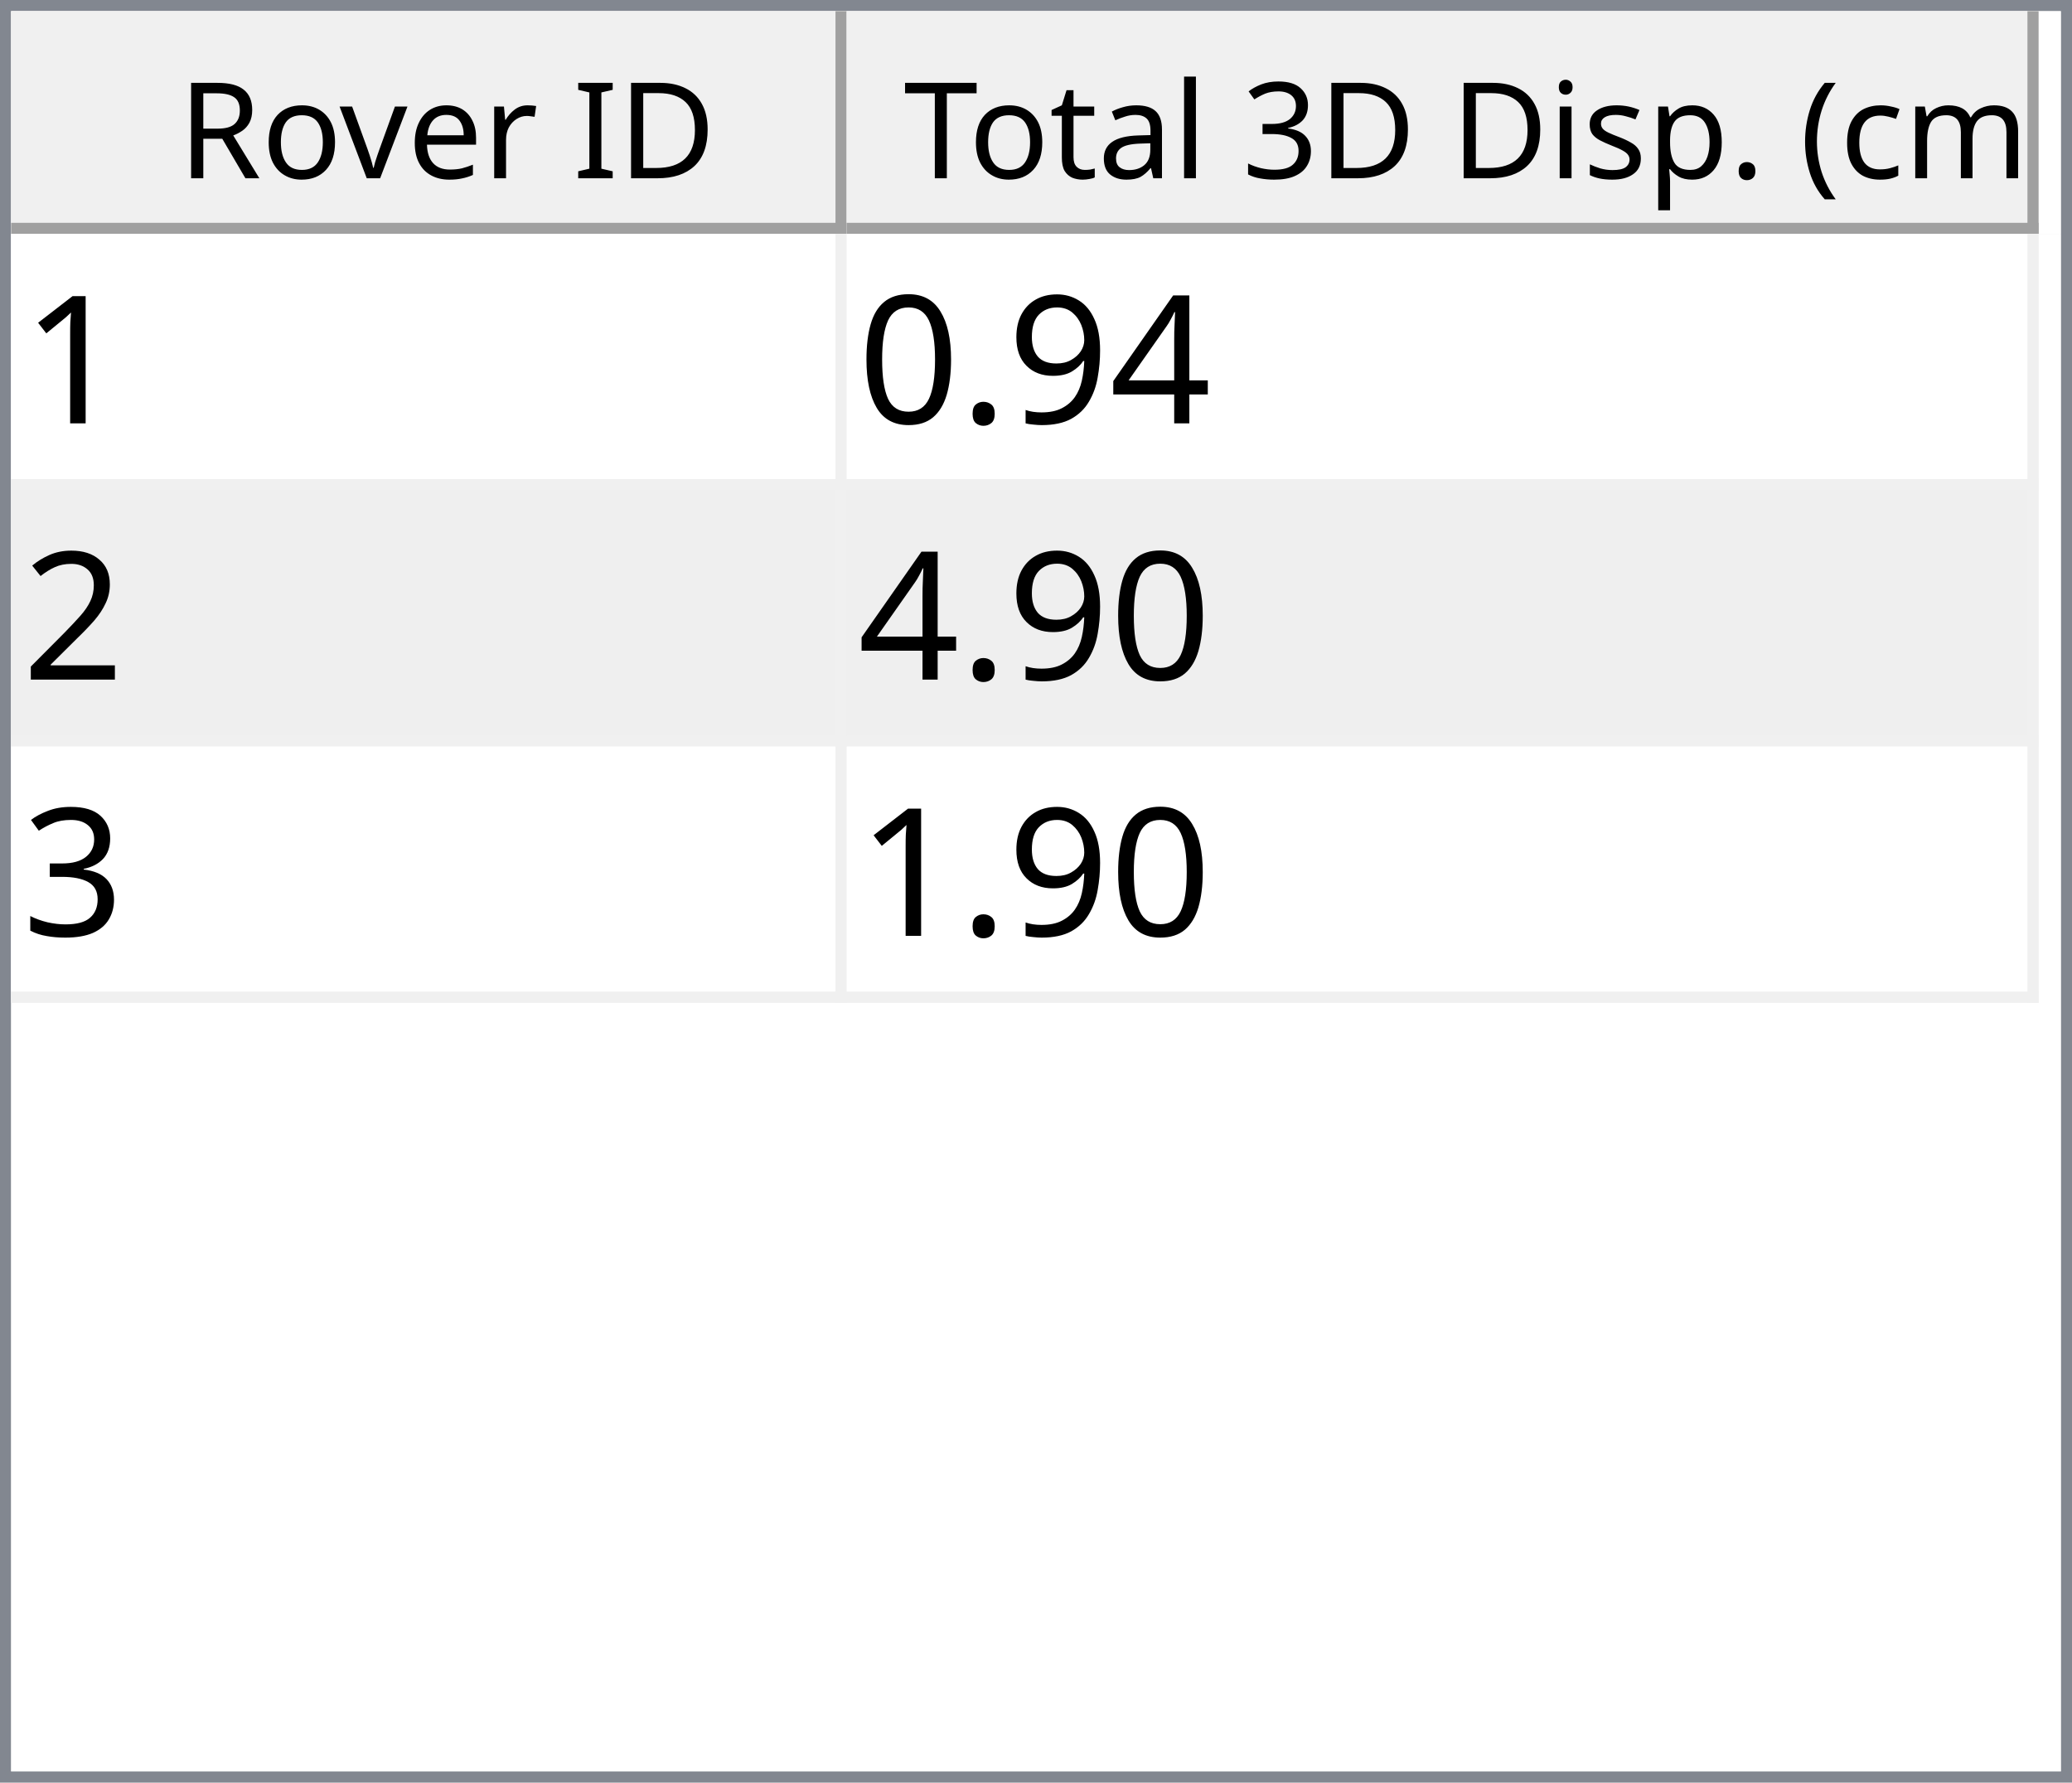
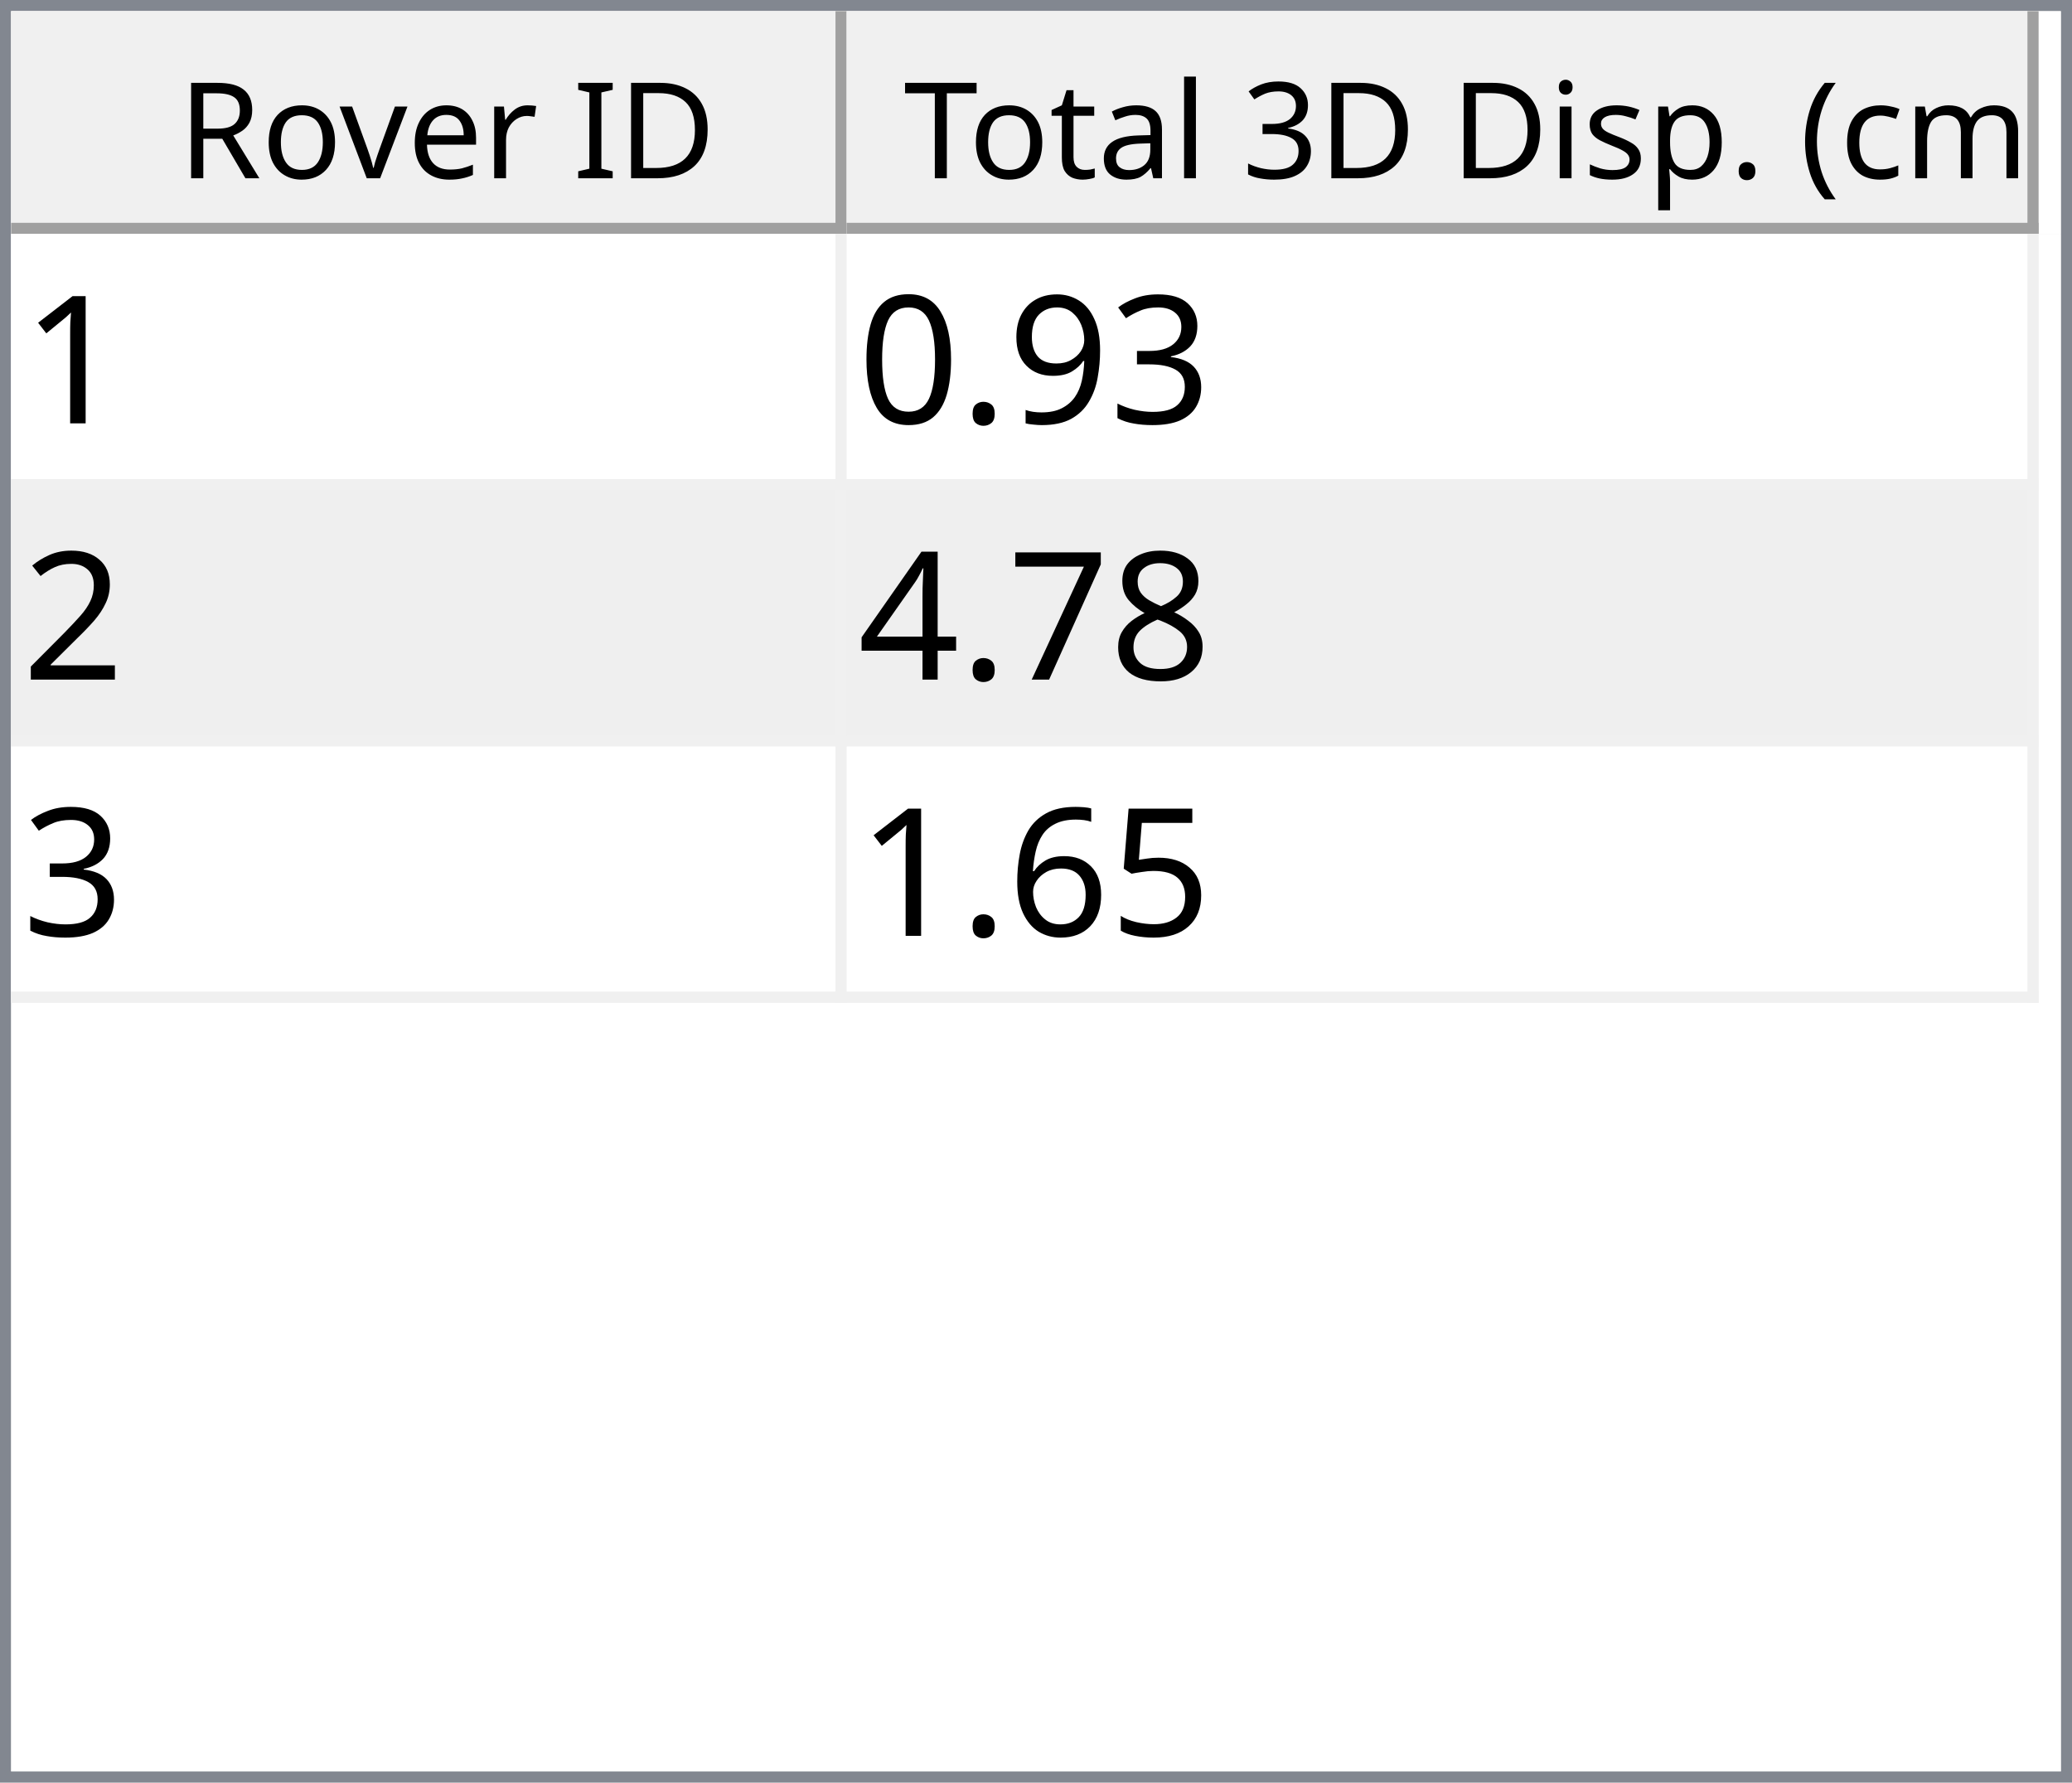
<svg xmlns="http://www.w3.org/2000/svg" style="fill-opacity:1; color-rendering:auto; color-interpolation:auto; text-rendering:auto; stroke:black; stroke-linecap:square; stroke-miterlimit:10; shape-rendering:auto; stroke-opacity:1; fill:black; stroke-dasharray:none; font-weight:normal; stroke-width:1; font-family:'Dialog'; font-style:normal; stroke-linejoin:miter; font-size:12px; stroke-dashoffset:0; image-rendering:auto;" width="186" height="160">
  <defs id="genericDefs" />
  <g>
    <defs id="defs1">
      <clipPath clipPathUnits="userSpaceOnUse" id="clipPath1">
        <path d="M0 0 L186 0 L186 160 L0 160 L0 0 Z" />
      </clipPath>
      <clipPath clipPathUnits="userSpaceOnUse" id="clipPath2">
        <path d="M0 0 L0 160 L186 160 L186 0 Z" />
      </clipPath>
      <clipPath clipPathUnits="userSpaceOnUse" id="clipPath3">
        <path d="M0 0 L0 20 L184 20 L184 0 Z" />
      </clipPath>
      <clipPath clipPathUnits="userSpaceOnUse" id="clipPath4">
        <path d="M0 0 L0 20 L75 20 L75 0 Z" />
      </clipPath>
      <clipPath clipPathUnits="userSpaceOnUse" id="clipPath5">
        <path d="M1 1 L1 19 L74 19 L74 1 Z" />
      </clipPath>
      <clipPath clipPathUnits="userSpaceOnUse" id="clipPath6">
        <path d="M0 0 L0 18 L73 18 L73 0 Z" />
      </clipPath>
      <clipPath clipPathUnits="userSpaceOnUse" id="clipPath7">
        <path d="M-0.5 -0.5 L-0.5 19.5 L74.5 19.5 L74.5 -0.5 Z" />
      </clipPath>
      <clipPath clipPathUnits="userSpaceOnUse" id="clipPath8">
        <path d="M0 0 L0 20 L107 20 L107 0 Z" />
      </clipPath>
      <clipPath clipPathUnits="userSpaceOnUse" id="clipPath9">
        <path d="M1 1 L1 19 L106 19 L106 1 Z" />
      </clipPath>
      <clipPath clipPathUnits="userSpaceOnUse" id="clipPath10">
        <path d="M0 0 L0 18 L105 18 L105 0 Z" />
      </clipPath>
      <clipPath clipPathUnits="userSpaceOnUse" id="clipPath11">
        <path d="M-0.5 -0.5 L-0.5 19.5 L106.5 19.5 L106.5 -0.5 Z" />
      </clipPath>
      <clipPath clipPathUnits="userSpaceOnUse" id="clipPath12">
        <path d="M0 0 L0 138 L184 138 L184 0 Z" />
      </clipPath>
      <clipPath clipPathUnits="userSpaceOnUse" id="clipPath13">
        <path d="M0 0 L0 69 L182 69 L182 0 Z" />
      </clipPath>
      <clipPath clipPathUnits="userSpaceOnUse" id="clipPath14">
        <path d="M-0.5 -0.5 L-0.5 68.5 L181.5 68.5 L181.5 -0.5 Z" />
      </clipPath>
      <clipPath clipPathUnits="userSpaceOnUse" id="clipPath15">
        <path d="M0 0 L0 22 L74 22 L74 0 Z" />
      </clipPath>
      <clipPath clipPathUnits="userSpaceOnUse" id="clipPath16">
        <path d="M0 0 L0 22 L106 22 L106 0 Z" />
      </clipPath>
      <font horiz-adv-x="64.551" id="font1">
        <font-face ascent="107.91" descent="25.098" units-per-em="100" style="font-style:normal; font-family:Segoe UI; font-weight:normal;" />
        <missing-glyph horiz-adv-x="64.551" d="M8.109 0 L8.109 68.266 L56.453 68.266 L56.453 0 L8.109 0 ZM15.328 7.234 L49.219 7.234 L49.219 61.031 L15.328 61.031 L15.328 7.234 Z" />
        <glyph unicode="D" horiz-adv-x="70.117" d="M9.188 0 L9.188 70.016 L28.516 70.016 Q65.531 70.016 65.531 35.891 Q65.531 19.672 55.25 9.836 Q44.969 0 27.734 0 L9.188 0 ZM17.391 62.594 L17.391 7.422 L27.828 7.422 Q41.609 7.422 49.273 14.797 Q56.938 22.172 56.938 35.688 Q56.938 62.594 28.328 62.594 L17.391 62.594 Z" />
        <glyph unicode="I" horiz-adv-x="26.611" d="M17.391 0 L9.188 0 L9.188 70.016 L17.391 70.016 L17.391 0 Z" />
        <glyph unicode=" " horiz-adv-x="27.393" d="" />
        <glyph unicode="r" horiz-adv-x="34.766" d="M34.188 41.891 Q32.078 43.5 28.125 43.5 Q23 43.5 19.555 38.672 Q16.109 33.844 16.109 25.484 L16.109 0 L8.109 0 L8.109 50 L16.109 50 L16.109 39.703 L16.312 39.703 Q18.016 44.969 21.531 47.922 Q25.047 50.875 29.391 50.875 Q32.516 50.875 34.188 50.203 L34.188 41.891 Z" />
        <glyph unicode="e" horiz-adv-x="52.295" d="M48.297 23 L12.984 23 Q13.188 14.656 17.484 10.109 Q21.781 5.562 29.297 5.562 Q37.75 5.562 44.828 11.141 L44.828 3.609 Q38.234 -1.172 27.391 -1.172 Q16.797 -1.172 10.742 5.641 Q4.688 12.453 4.688 24.812 Q4.688 36.469 11.305 43.82 Q17.922 51.172 27.734 51.172 Q37.547 51.172 42.922 44.828 Q48.297 38.484 48.297 27.203 L48.297 23 ZM40.094 29.781 Q40.047 36.719 36.75 40.578 Q33.453 44.438 27.594 44.438 Q21.922 44.438 17.969 40.383 Q14.016 36.328 13.094 29.781 L40.094 29.781 Z" />
        <glyph unicode="v" horiz-adv-x="47.9" d="M47.406 50 L27.484 0 L19.625 0 L0.688 50 L9.469 50 L22.172 13.672 Q23.578 9.672 23.922 6.688 L24.125 6.688 Q24.609 10.453 25.688 13.484 L38.969 50 L47.406 50 Z" />
        <glyph unicode="o" horiz-adv-x="58.594" d="M29 -1.172 Q17.922 -1.172 11.305 5.836 Q4.688 12.844 4.688 24.422 Q4.688 37.016 11.57 44.094 Q18.453 51.172 30.172 51.172 Q41.359 51.172 47.633 44.289 Q53.906 37.406 53.906 25.203 Q53.906 13.234 47.141 6.031 Q40.375 -1.172 29 -1.172 ZM29.594 44.438 Q21.875 44.438 17.383 39.188 Q12.891 33.938 12.891 24.703 Q12.891 15.828 17.43 10.695 Q21.969 5.562 29.594 5.562 Q37.359 5.562 41.531 10.594 Q45.703 15.625 45.703 24.906 Q45.703 34.281 41.531 39.359 Q37.359 44.438 29.594 44.438 Z" />
        <glyph unicode="R" horiz-adv-x="59.814" d="M59.375 0 L49.609 0 L37.891 19.625 Q36.281 22.359 34.766 24.289 Q33.25 26.219 31.664 27.438 Q30.078 28.656 28.25 29.219 Q26.422 29.781 24.125 29.781 L17.391 29.781 L17.391 0 L9.188 0 L9.188 70.016 L30.078 70.016 Q34.672 70.016 38.555 68.867 Q42.438 67.719 45.289 65.375 Q48.141 63.031 49.758 59.547 Q51.375 56.062 51.375 51.375 Q51.375 47.703 50.273 44.656 Q49.172 41.609 47.148 39.211 Q45.125 36.812 42.266 35.133 Q39.406 33.453 35.844 32.516 L35.844 32.328 Q37.594 31.547 38.891 30.547 Q40.188 29.547 41.359 28.18 Q42.531 26.812 43.68 25.078 Q44.828 23.344 46.234 21.047 L59.375 0 ZM17.391 62.594 L17.391 37.203 L28.516 37.203 Q31.594 37.203 34.203 38.133 Q36.812 39.062 38.719 40.797 Q40.625 42.531 41.703 45.047 Q42.781 47.562 42.781 50.688 Q42.781 56.297 39.141 59.445 Q35.5 62.594 28.609 62.594 L17.391 62.594 Z" />
        <glyph unicode=")" horiz-adv-x="30.176" d="M8.297 -15.922 L1.172 -15.922 Q16.406 2.344 16.406 26.812 Q16.406 51.469 1.078 70.016 L8.297 70.016 Q23.531 52.156 23.531 26.703 Q23.531 1.375 8.297 -15.922 Z" />
        <glyph unicode="m" horiz-adv-x="86.133" d="M79.109 0 L71.094 0 L71.094 28.719 Q71.094 37.016 68.531 40.727 Q65.969 44.438 59.906 44.438 Q54.781 44.438 51.195 39.75 Q47.609 35.062 47.609 28.516 L47.609 0 L39.594 0 L39.594 29.688 Q39.594 44.438 28.219 44.438 Q22.953 44.438 19.531 40.016 Q16.109 35.594 16.109 28.516 L16.109 0 L8.109 0 L8.109 50 L16.109 50 L16.109 42.094 L16.312 42.094 Q21.625 51.172 31.844 51.172 Q36.969 51.172 40.773 48.312 Q44.578 45.453 46 40.828 Q51.562 51.172 62.594 51.172 Q79.109 51.172 79.109 30.812 L79.109 0 Z" />
        <glyph unicode="c" horiz-adv-x="46.191" d="M42.188 2.297 Q36.422 -1.172 28.516 -1.172 Q17.828 -1.172 11.258 5.789 Q4.688 12.75 4.688 23.828 Q4.688 36.188 11.766 43.68 Q18.844 51.172 30.672 51.172 Q37.25 51.172 42.281 48.734 L42.281 40.531 Q36.719 44.438 30.375 44.438 Q22.703 44.438 17.797 38.945 Q12.891 33.453 12.891 24.516 Q12.891 15.719 17.508 10.641 Q22.125 5.562 29.891 5.562 Q36.422 5.562 42.188 9.906 L42.188 2.297 Z" />
        <glyph unicode="(" horiz-adv-x="30.176" d="M29.109 -15.922 L21.969 -15.922 Q6.844 1.375 6.844 26.703 Q6.844 52.156 21.969 70.016 L29.203 70.016 Q13.875 51.469 13.875 26.812 Q13.875 2.344 29.109 -15.922 Z" />
        <glyph unicode="." horiz-adv-x="21.68" d="M10.891 -1.078 Q8.641 -1.078 7.055 0.539 Q5.469 2.156 5.469 4.391 Q5.469 6.641 7.055 8.273 Q8.641 9.906 10.891 9.906 Q13.188 9.906 14.797 8.273 Q16.406 6.641 16.406 4.391 Q16.406 2.156 14.797 0.539 Q13.188 -1.078 10.891 -1.078 Z" />
        <glyph unicode="p" horiz-adv-x="58.789" d="M16.312 7.234 L16.109 7.234 L16.109 -23 L8.109 -23 L8.109 50 L16.109 50 L16.109 41.219 L16.312 41.219 Q22.219 51.172 33.594 51.172 Q43.266 51.172 48.688 44.461 Q54.109 37.75 54.109 26.469 Q54.109 13.922 48 6.375 Q41.891 -1.172 31.297 -1.172 Q21.578 -1.172 16.312 7.234 ZM16.109 27.391 L16.109 20.406 Q16.109 14.203 20.141 9.883 Q24.172 5.562 30.375 5.562 Q37.641 5.562 41.773 11.133 Q45.906 16.703 45.906 26.609 Q45.906 34.969 42.047 39.703 Q38.188 44.438 31.594 44.438 Q24.609 44.438 20.359 39.578 Q16.109 34.719 16.109 27.391 Z" />
        <glyph unicode="s" horiz-adv-x="42.432" d="M5.078 1.812 L5.078 10.406 Q11.625 5.562 19.484 5.562 Q30.031 5.562 30.031 12.594 Q30.031 14.594 29.125 15.992 Q28.219 17.391 26.68 18.461 Q25.141 19.531 23.07 20.383 Q21 21.234 18.609 22.172 Q15.281 23.484 12.766 24.828 Q10.25 26.172 8.57 27.859 Q6.891 29.547 6.031 31.695 Q5.172 33.844 5.172 36.719 Q5.172 40.234 6.789 42.945 Q8.406 45.656 11.086 47.484 Q13.766 49.312 17.211 50.242 Q20.656 51.172 24.312 51.172 Q30.812 51.172 35.938 48.922 L35.938 40.828 Q30.422 44.438 23.25 44.438 Q21 44.438 19.195 43.922 Q17.391 43.406 16.094 42.477 Q14.797 41.547 14.086 40.258 Q13.375 38.969 13.375 37.406 Q13.375 35.453 14.086 34.133 Q14.797 32.812 16.164 31.789 Q17.531 30.766 19.484 29.938 Q21.438 29.109 23.922 28.125 Q27.25 26.859 29.883 25.516 Q32.516 24.172 34.375 22.484 Q36.234 20.797 37.234 18.602 Q38.234 16.406 38.234 13.375 Q38.234 9.672 36.602 6.938 Q34.969 4.203 32.234 2.398 Q29.5 0.594 25.93 -0.289 Q22.359 -1.172 18.453 -1.172 Q10.75 -1.172 5.078 1.812 Z" />
        <glyph unicode="i" horiz-adv-x="24.219" d="M12.203 62.703 Q10.062 62.703 8.547 64.164 Q7.031 65.625 7.031 67.875 Q7.031 70.125 8.547 71.609 Q10.062 73.094 12.203 73.094 Q14.406 73.094 15.945 71.609 Q17.484 70.125 17.484 67.875 Q17.484 65.719 15.945 64.211 Q14.406 62.703 12.203 62.703 ZM16.109 0 L8.109 0 L8.109 50 L16.109 50 L16.109 0 Z" />
        <glyph unicode="3" horiz-adv-x="53.906" d="M46.531 19.828 Q46.531 15.094 44.75 11.211 Q42.969 7.328 39.719 4.57 Q36.469 1.812 31.93 0.297 Q27.391 -1.219 21.922 -1.219 Q11.922 -1.219 6 2.594 L6 11.188 Q13.094 5.609 22.219 5.609 Q25.875 5.609 28.828 6.539 Q31.781 7.469 33.906 9.227 Q36.031 10.984 37.18 13.477 Q38.328 15.969 38.328 19.094 Q38.328 32.812 18.797 32.812 L12.984 32.812 L12.984 39.594 L18.5 39.594 Q35.797 39.594 35.797 52.484 Q35.797 64.406 22.609 64.406 Q15.188 64.406 8.688 59.422 L8.688 67.188 Q15.375 71.188 24.609 71.188 Q29 71.188 32.57 69.969 Q36.141 68.75 38.68 66.555 Q41.219 64.359 42.609 61.281 Q44 58.203 44 54.5 Q44 40.672 30.031 36.719 L30.031 36.531 Q33.594 36.141 36.625 34.797 Q39.656 33.453 41.852 31.305 Q44.047 29.156 45.289 26.25 Q46.531 23.344 46.531 19.828 Z" />
        <glyph unicode="l" horiz-adv-x="24.219" d="M16.109 0 L8.109 0 L8.109 74.031 L16.109 74.031 L16.109 0 Z" />
        <glyph unicode="a" horiz-adv-x="50.879" d="M43.891 0 L35.891 0 L35.891 7.812 L35.688 7.812 Q30.469 -1.172 20.312 -1.172 Q12.844 -1.172 8.617 2.781 Q4.391 6.734 4.391 13.281 Q4.391 27.297 20.906 29.594 L35.891 31.688 Q35.891 44.438 25.594 44.438 Q16.547 44.438 9.281 38.281 L9.281 46.484 Q16.656 51.172 26.266 51.172 Q43.891 51.172 43.891 32.516 L43.891 0 ZM35.891 25.297 L23.828 23.641 Q18.266 22.859 15.43 20.875 Q12.594 18.891 12.594 13.875 Q12.594 10.203 15.211 7.883 Q17.828 5.562 22.172 5.562 Q28.125 5.562 32.008 9.742 Q35.891 13.922 35.891 20.312 L35.891 25.297 Z" />
        <glyph unicode="t" horiz-adv-x="33.887" d="M31.297 0.484 Q28.469 -1.078 23.828 -1.078 Q10.688 -1.078 10.688 13.578 L10.688 43.172 L2.094 43.172 L2.094 50 L10.688 50 L10.688 62.203 L18.703 64.797 L18.703 50 L31.297 50 L31.297 43.172 L18.703 43.172 L18.703 14.984 Q18.703 9.969 20.414 7.82 Q22.125 5.672 26.078 5.672 Q29.109 5.672 31.297 7.328 L31.297 0.484 Z" />
        <glyph unicode="T" horiz-adv-x="52.393" d="M50.594 62.594 L30.375 62.594 L30.375 0 L22.172 0 L22.172 62.594 L2 62.594 L2 70.016 L50.594 70.016 L50.594 62.594 Z" />
      </font>
      <font horiz-adv-x="75.0" id="font2">
        <font-face ascent="100.537" descent="21.973" units-per-em="100" style="font-style:normal; font-family:sans-serif; font-weight:normal;" />
        <missing-glyph horiz-adv-x="75.0" d="M12.5 0 L12.5 62.5 L62.5 62.5 L62.5 0 L12.5 0 ZM14.062 1.562 L60.938 1.562 L60.938 60.938 L14.062 60.938 L14.062 1.562 Z" />
        <glyph unicode="1" horiz-adv-x="55.615" d="M37.25 0 L28.469 0 L28.469 56 Q25.297 52.984 20.141 49.953 Q14.984 46.922 10.891 45.406 L10.891 53.906 Q18.266 57.375 23.781 62.305 Q29.297 67.234 31.594 71.875 L37.25 71.875 L37.25 0 Z" />
-         <glyph unicode="4" horiz-adv-x="55.615" d="M32.328 0 L32.328 17.141 L1.266 17.141 L1.266 25.203 L33.938 71.578 L41.109 71.578 L41.109 25.203 L50.781 25.203 L50.781 17.141 L41.109 17.141 L41.109 0 L32.328 0 ZM32.328 25.203 L32.328 57.469 L9.906 25.203 L32.328 25.203 Z" />
+         <glyph unicode="3" horiz-adv-x="55.615" d="M4.203 18.891 L12.984 20.062 Q14.5 12.594 18.141 9.297 Q21.781 6 27 6 Q33.203 6 37.477 10.297 Q41.75 14.594 41.75 20.953 Q41.75 27 37.797 30.93 Q33.844 34.859 27.734 34.859 Q25.25 34.859 21.531 33.891 L22.516 41.609 Q23.391 41.5 23.922 41.5 Q29.547 41.5 34.039 44.43 Q38.531 47.359 38.531 53.469 Q38.531 58.297 35.258 61.477 Q31.984 64.656 26.812 64.656 Q21.688 64.656 18.266 61.43 Q14.844 58.203 13.875 51.766 L5.078 53.328 Q6.688 62.156 12.398 67.016 Q18.109 71.875 26.609 71.875 Q32.469 71.875 37.398 69.359 Q42.328 66.844 44.945 62.5 Q47.562 58.156 47.562 53.266 Q47.562 48.641 45.07 44.828 Q42.578 41.016 37.703 38.766 Q44.047 37.312 47.562 32.695 Q51.078 28.078 51.078 21.141 Q51.078 11.766 44.242 5.25 Q37.406 -1.266 26.953 -1.266 Q17.531 -1.266 11.305 4.352 Q5.078 9.969 4.203 18.891 Z" />
        <glyph unicode="9" horiz-adv-x="55.615" d="M5.469 16.547 L13.922 17.328 Q14.984 11.375 18.016 8.688 Q21.047 6 25.781 6 Q29.828 6 32.883 7.859 Q35.938 9.719 37.891 12.82 Q39.844 15.922 41.164 21.195 Q42.484 26.469 42.484 31.938 Q42.484 32.516 42.438 33.688 Q39.797 29.5 35.234 26.883 Q30.672 24.266 25.344 24.266 Q16.453 24.266 10.305 30.711 Q4.156 37.156 4.156 47.703 Q4.156 58.594 10.578 65.234 Q17 71.875 26.656 71.875 Q33.641 71.875 39.43 68.117 Q45.219 64.359 48.219 57.398 Q51.219 50.438 51.219 37.25 Q51.219 23.531 48.242 15.406 Q45.266 7.281 39.383 3.031 Q33.5 -1.219 25.594 -1.219 Q17.188 -1.219 11.867 3.445 Q6.547 8.109 5.469 16.547 ZM41.453 48.141 Q41.453 55.719 37.43 60.156 Q33.406 64.594 27.734 64.594 Q21.875 64.594 17.531 59.812 Q13.188 55.031 13.188 47.406 Q13.188 40.578 17.312 36.305 Q21.438 32.031 27.484 32.031 Q33.594 32.031 37.523 36.305 Q41.453 40.578 41.453 48.141 Z" />
        <glyph unicode="." horiz-adv-x="27.783" d="M9.078 0 L9.078 10.016 L19.094 10.016 L19.094 0 L9.078 0 Z" />
        <glyph unicode="0" horiz-adv-x="55.615" d="M4.156 35.297 Q4.156 48 6.766 55.742 Q9.375 63.484 14.523 67.68 Q19.672 71.875 27.484 71.875 Q33.25 71.875 37.594 69.555 Q41.938 67.234 44.773 62.867 Q47.609 58.5 49.219 52.227 Q50.828 45.953 50.828 35.297 Q50.828 22.703 48.242 14.969 Q45.656 7.234 40.508 3.008 Q35.359 -1.219 27.484 -1.219 Q17.141 -1.219 11.234 6.203 Q4.156 15.141 4.156 35.297 ZM13.188 35.297 Q13.188 17.672 17.312 11.836 Q21.438 6 27.484 6 Q33.547 6 37.672 11.859 Q41.797 17.719 41.797 35.297 Q41.797 52.984 37.672 58.789 Q33.547 64.594 27.391 64.594 Q21.344 64.594 17.719 59.469 Q13.188 52.938 13.188 35.297 Z" />
        <glyph unicode="2" horiz-adv-x="55.615" d="M50.344 8.453 L50.344 0 L3.031 0 Q2.938 3.172 4.047 6.109 Q5.859 10.938 9.836 15.625 Q13.812 20.312 21.344 26.469 Q33.016 36.031 37.117 41.625 Q41.219 47.219 41.219 52.203 Q41.219 57.422 37.477 61.008 Q33.734 64.594 27.734 64.594 Q21.391 64.594 17.578 60.789 Q13.766 56.984 13.719 50.25 L4.688 51.172 Q5.609 61.281 11.664 66.578 Q17.719 71.875 27.938 71.875 Q38.234 71.875 44.242 66.164 Q50.25 60.453 50.25 52 Q50.25 47.703 48.492 43.555 Q46.734 39.406 42.656 34.812 Q38.578 30.219 29.109 22.219 Q21.188 15.578 18.945 13.211 Q16.703 10.844 15.234 8.453 L50.344 8.453 Z" />
-         <glyph unicode="3" horiz-adv-x="55.615" d="M4.203 18.891 L12.984 20.062 Q14.5 12.594 18.141 9.297 Q21.781 6 27 6 Q33.203 6 37.477 10.297 Q41.75 14.594 41.75 20.953 Q41.75 27 37.797 30.93 Q33.844 34.859 27.734 34.859 Q25.25 34.859 21.531 33.891 L22.516 41.609 Q23.391 41.5 23.922 41.5 Q29.547 41.5 34.039 44.43 Q38.531 47.359 38.531 53.469 Q38.531 58.297 35.258 61.477 Q31.984 64.656 26.812 64.656 Q21.688 64.656 18.266 61.43 Q14.844 58.203 13.875 51.766 L5.078 53.328 Q6.688 62.156 12.398 67.016 Q18.109 71.875 26.609 71.875 Q32.469 71.875 37.398 69.359 Q42.328 66.844 44.945 62.5 Q47.562 58.156 47.562 53.266 Q47.562 48.641 45.07 44.828 Q42.578 41.016 37.703 38.766 Q44.047 37.312 47.562 32.695 Q51.078 28.078 51.078 21.141 Q51.078 11.766 44.242 5.25 Q37.406 -1.266 26.953 -1.266 Q17.531 -1.266 11.305 4.352 Q5.078 9.969 4.203 18.891 Z" />
+         <glyph unicode="8" horiz-adv-x="55.615" d="M17.672 38.812 Q12.203 40.828 9.57 44.539 Q6.938 48.25 6.938 53.422 Q6.938 61.234 12.555 66.555 Q18.172 71.875 27.484 71.875 Q36.859 71.875 42.578 66.43 Q48.297 60.984 48.297 53.172 Q48.297 48.188 45.68 44.508 Q43.062 40.828 37.75 38.812 Q44.344 36.672 47.781 31.883 Q51.219 27.094 51.219 20.453 Q51.219 11.281 44.727 5.031 Q38.234 -1.219 27.641 -1.219 Q17.047 -1.219 10.547 5.055 Q4.047 11.328 4.047 20.703 Q4.047 27.688 7.594 32.398 Q11.141 37.109 17.672 38.812 ZM15.922 53.719 Q15.922 48.641 19.195 45.414 Q22.469 42.188 27.688 42.188 Q32.766 42.188 36.016 45.383 Q39.266 48.578 39.266 53.219 Q39.266 58.062 35.914 61.359 Q32.562 64.656 27.594 64.656 Q22.562 64.656 19.242 61.43 Q15.922 58.203 15.922 53.719 ZM13.094 20.656 Q13.094 16.891 14.875 13.375 Q16.656 9.859 20.172 7.93 Q23.688 6 27.734 6 Q34.031 6 38.133 10.055 Q42.234 14.109 42.234 20.359 Q42.234 26.703 38.016 30.859 Q33.797 35.016 27.438 35.016 Q21.234 35.016 17.164 30.914 Q13.094 26.812 13.094 20.656 Z" />
+         <glyph unicode="7" horiz-adv-x="55.615" d="M4.734 62.203 L4.734 70.656 L51.078 70.656 L51.078 63.812 Q44.234 56.547 37.523 44.484 Q30.812 32.422 27.156 19.672 Q24.516 10.688 23.781 0 L14.75 0 Q14.891 8.453 18.062 20.414 Q21.234 32.375 27.172 43.484 Q33.109 54.594 39.797 62.203 L4.734 62.203 Z" />
+         <glyph unicode="4" horiz-adv-x="55.615" d="M32.328 0 L32.328 17.141 L1.266 17.141 L1.266 25.203 L33.938 71.578 L41.109 71.578 L41.109 25.203 L50.781 25.203 L50.781 17.141 L41.109 17.141 L41.109 0 L32.328 0 ZM32.328 25.203 L32.328 57.469 L9.906 25.203 L32.328 25.203 Z" />
+         <glyph unicode="5" horiz-adv-x="55.615" d="M4.156 18.75 L13.375 19.531 Q14.406 12.797 18.141 9.398 Q21.875 6 27.156 6 Q33.5 6 37.891 10.789 Q42.281 15.578 42.281 23.484 Q42.281 31 38.062 35.352 Q33.844 39.703 27 39.703 Q22.75 39.703 19.336 37.773 Q15.922 35.844 13.969 32.766 L5.719 33.844 L12.641 70.609 L48.25 70.609 L48.25 62.203 L19.672 62.203 L15.828 42.969 Q22.266 47.469 29.344 47.469 Q38.719 47.469 45.164 40.969 Q51.609 34.469 51.609 24.266 Q51.609 14.547 45.953 7.469 Q39.062 -1.219 27.156 -1.219 Q17.391 -1.219 11.211 4.25 Q5.031 9.719 4.156 18.75 Z" />
+         <glyph unicode="6" horiz-adv-x="55.615" d="M49.75 54.047 L41.016 53.375 Q39.844 58.547 37.703 60.891 Q34.125 64.656 28.906 64.656 Q24.703 64.656 21.531 62.312 Q17.391 59.281 14.992 53.469 Q12.594 47.656 12.5 36.922 Q15.672 41.75 20.266 44.094 Q24.859 46.438 29.891 46.438 Q38.672 46.438 44.852 39.969 Q51.031 33.5 51.031 23.25 Q51.031 16.5 48.125 10.719 Q45.219 4.938 40.141 1.859 Q35.062 -1.219 28.609 -1.219 Q17.625 -1.219 10.695 6.859 Q3.766 14.938 3.766 33.5 Q3.766 54.25 11.422 63.672 Q18.109 71.875 29.438 71.875 Q37.891 71.875 43.289 67.141 Q48.688 62.406 49.75 54.047 ZM13.875 23.188 Q13.875 18.656 15.797 14.508 Q17.719 10.359 21.188 8.18 Q24.656 6 28.469 6 Q34.031 6 38.039 10.492 Q42.047 14.984 42.047 22.703 Q42.047 30.125 38.086 34.398 Q34.125 38.672 28.125 38.672 Q22.172 38.672 18.023 34.398 Q13.875 30.125 13.875 23.188 Z" />
      </font>
    </defs>
    <g style="fill:white; stroke:white;">
      <rect x="0" y="0" width="186" style="clip-path:url(#clipPath1); stroke:none;" height="160" />
    </g>
    <g style="fill:white; text-rendering:optimizeSpeed; color-rendering:optimizeSpeed; image-rendering:optimizeSpeed; shape-rendering:crispEdges; stroke:white; color-interpolation:sRGB;">
      <rect x="0" width="186" height="160" y="0" style="stroke:none;" />
      <path style="stroke:none;" d="M0 160 L186 160 L186 0 L0 0 Z" />
    </g>
    <g style="fill:rgb(240,240,240); font-family:'Segoe UI'; stroke:rgb(240,240,240);">
      <rect x="0" y="0" width="186" style="clip-path:url(#clipPath2); stroke:none;" height="160" />
    </g>
    <g style="fill:rgb(130,135,144); font-family:'Segoe UI'; stroke:rgb(130,135,144);">
      <path d="M0 0 L186 0 L186 160 L0 160 L0 0 ZM1 1 L185 1 L185 159 L1 159 L1 1 Z" style="fill-rule:evenodd; clip-path:url(#clipPath2); stroke:none;" />
    </g>
    <g style="fill:white; font-family:'Segoe UI'; stroke:white;" transform="translate(1,1)">
      <rect x="0" y="0" width="184" style="clip-path:url(#clipPath3); stroke:none;" height="20" />
    </g>
    <g style="fill:rgb(240,240,240); font-family:'Segoe UI'; stroke:rgb(240,240,240);" transform="translate(1,1)">
      <rect x="0" y="0" width="75" style="clip-path:url(#clipPath4); stroke:none;" height="20" />
    </g>
    <g style="font-family:'Segoe UI';" transform="translate(2,2)">
      <text x="14" xml:space="preserve" y="14" style="clip-path:url(#clipPath6); stroke:none;">Rover ID</text>
    </g>
    <g style="fill:rgb(160,160,160); font-family:'Segoe UI'; stroke:rgb(160,160,160); stroke-linejoin:bevel;" transform="translate(1.5,1.5)">
      <line x1="74" x2="74" y1="0" style="fill:none; clip-path:url(#clipPath7);" y2="19" />
    </g>
    <g style="fill:rgb(160,160,160); font-family:'Segoe UI'; stroke:rgb(160,160,160); stroke-linejoin:bevel;" transform="matrix(1,0,0,1,1,1) translate(0.5,0.5)">
      <line x1="0" x2="74" y1="19" style="fill:none; clip-path:url(#clipPath7);" y2="19" />
    </g>
    <g style="fill:rgb(240,240,240); font-family:'Segoe UI'; stroke:rgb(240,240,240);" transform="translate(76,1)">
      <rect x="0" y="0" width="107" style="clip-path:url(#clipPath8); stroke:none;" height="20" />
    </g>
    <g style="font-family:'Segoe UI';" transform="translate(77,2)">
      <text x="1" xml:space="preserve" y="14" style="clip-path:url(#clipPath10); stroke:none;"> Total 3D Disp. (cm)</text>
    </g>
    <g style="fill:rgb(160,160,160); font-family:'Segoe UI'; stroke:rgb(160,160,160); stroke-linejoin:bevel;" transform="translate(76.5,1.5)">
      <line x1="106" x2="106" y1="0" style="fill:none; clip-path:url(#clipPath11);" y2="19" />
    </g>
    <g style="fill:rgb(160,160,160); font-family:'Segoe UI'; stroke:rgb(160,160,160); stroke-linejoin:bevel;" transform="matrix(1,0,0,1,76,1) translate(0.5,0.5)">
      <line x1="0" x2="106" y1="19" style="fill:none; clip-path:url(#clipPath11);" y2="19" />
    </g>
    <g style="fill:white; font-family:'Segoe UI'; stroke:white;" transform="translate(1,21)">
      <rect x="0" y="0" width="184" style="clip-path:url(#clipPath12); stroke:none;" height="138" />
    </g>
    <g style="fill:rgb(240,240,240); font-size:16px; font-family:sans-serif; stroke:rgb(240,240,240);" transform="translate(1,21)">
      <rect x="0" y="0" width="182" style="clip-path:url(#clipPath13); stroke:none;" height="69" />
      <line transform="translate(0.5,0.5)" x1="0" x2="181" y1="22" style="clip-path:url(#clipPath14); fill:none; stroke-linejoin:bevel;" y2="22" />
    </g>
    <g transform="matrix(1,0,0,1,1,21) translate(0.5,0.5)" style="fill:rgb(240,240,240); font-size:16px; font-family:sans-serif; stroke:rgb(240,240,240); stroke-linejoin:bevel;">
      <line x1="0" x2="181" y1="45" style="fill:none; clip-path:url(#clipPath14);" y2="45" />
    </g>
    <g transform="matrix(1,0,0,1,1,21) translate(0.5,0.5)" style="fill:rgb(240,240,240); font-size:16px; font-family:sans-serif; stroke:rgb(240,240,240); stroke-linejoin:bevel;">
      <line x1="0" x2="181" y1="68" style="fill:none; clip-path:url(#clipPath14);" y2="68" />
    </g>
    <g transform="matrix(1,0,0,1,1,21) translate(0.5,0.5)" style="fill:rgb(240,240,240); font-size:16px; font-family:sans-serif; stroke:rgb(240,240,240); stroke-linejoin:bevel;">
      <line x1="74" x2="74" y1="0" style="fill:none; clip-path:url(#clipPath14);" y2="68" />
    </g>
    <g transform="matrix(1,0,0,1,1,21) translate(0.5,0.5)" style="fill:rgb(240,240,240); font-size:16px; font-family:sans-serif; stroke:rgb(240,240,240); stroke-linejoin:bevel;">
      <line x1="181" x2="181" y1="0" style="fill:none; clip-path:url(#clipPath14);" y2="68" />
    </g>
    <g style="fill:white; font-size:16px; font-family:sans-serif; stroke:white;" transform="matrix(1,0,0,1,1,21)">
      <rect x="0" y="0" width="74" style="clip-path:url(#clipPath15); stroke:none;" height="22" />
      <text x="1" y="17" style="fill:black; clip-path:url(#clipPath15); stroke:none;" xml:space="preserve">1</text>
    </g>
    <g style="fill:white; font-size:16px; font-family:sans-serif; stroke:white;" transform="matrix(1,0,0,1,1,21) translate(75,0)">
      <rect x="0" y="0" width="106" style="clip-path:url(#clipPath16); stroke:none;" height="22" />
-       <text x="1" y="17" style="fill:black; clip-path:url(#clipPath16); stroke:none;" xml:space="preserve">0.94</text>
+       <text x="1" y="17" style="fill:black; clip-path:url(#clipPath16); stroke:none;" xml:space="preserve">0.93</text>
    </g>
    <g style="fill:rgb(239,239,239); font-size:16px; font-family:sans-serif; stroke:rgb(239,239,239);" transform="matrix(1,0,0,1,1,21) translate(0,23)">
      <rect x="0" y="0" width="74" style="clip-path:url(#clipPath15); stroke:none;" height="22" />
      <text x="1" y="17" style="fill:black; clip-path:url(#clipPath15); stroke:none;" xml:space="preserve">2</text>
    </g>
    <g style="fill:rgb(239,239,239); font-size:16px; font-family:sans-serif; stroke:rgb(239,239,239);" transform="matrix(1,0,0,1,1,21) translate(75,23)">
      <rect x="0" y="0" width="106" style="clip-path:url(#clipPath16); stroke:none;" height="22" />
-       <text x="1" y="17" style="fill:black; clip-path:url(#clipPath16); stroke:none;" xml:space="preserve">4.90</text>
+       <text x="1" y="17" style="fill:black; clip-path:url(#clipPath16); stroke:none;" xml:space="preserve">4.78</text>
    </g>
    <g style="fill:white; font-size:16px; font-family:sans-serif; stroke:white;" transform="matrix(1,0,0,1,1,21) translate(0,46)">
      <rect x="0" y="0" width="74" style="clip-path:url(#clipPath15); stroke:none;" height="22" />
      <text x="1" y="17" style="fill:black; clip-path:url(#clipPath15); stroke:none;" xml:space="preserve">3</text>
    </g>
    <g style="fill:white; font-size:16px; font-family:sans-serif; stroke:white;" transform="matrix(1,0,0,1,1,21) translate(75,46)">
      <rect x="0" y="0" width="106" style="clip-path:url(#clipPath16); stroke:none;" height="22" />
-       <text x="1" y="17" style="fill:black; clip-path:url(#clipPath16); stroke:none;" xml:space="preserve">1.90</text>
+       <text x="1" y="17" style="fill:black; clip-path:url(#clipPath16); stroke:none;" xml:space="preserve">1.65</text>
    </g>
  </g>
</svg>
